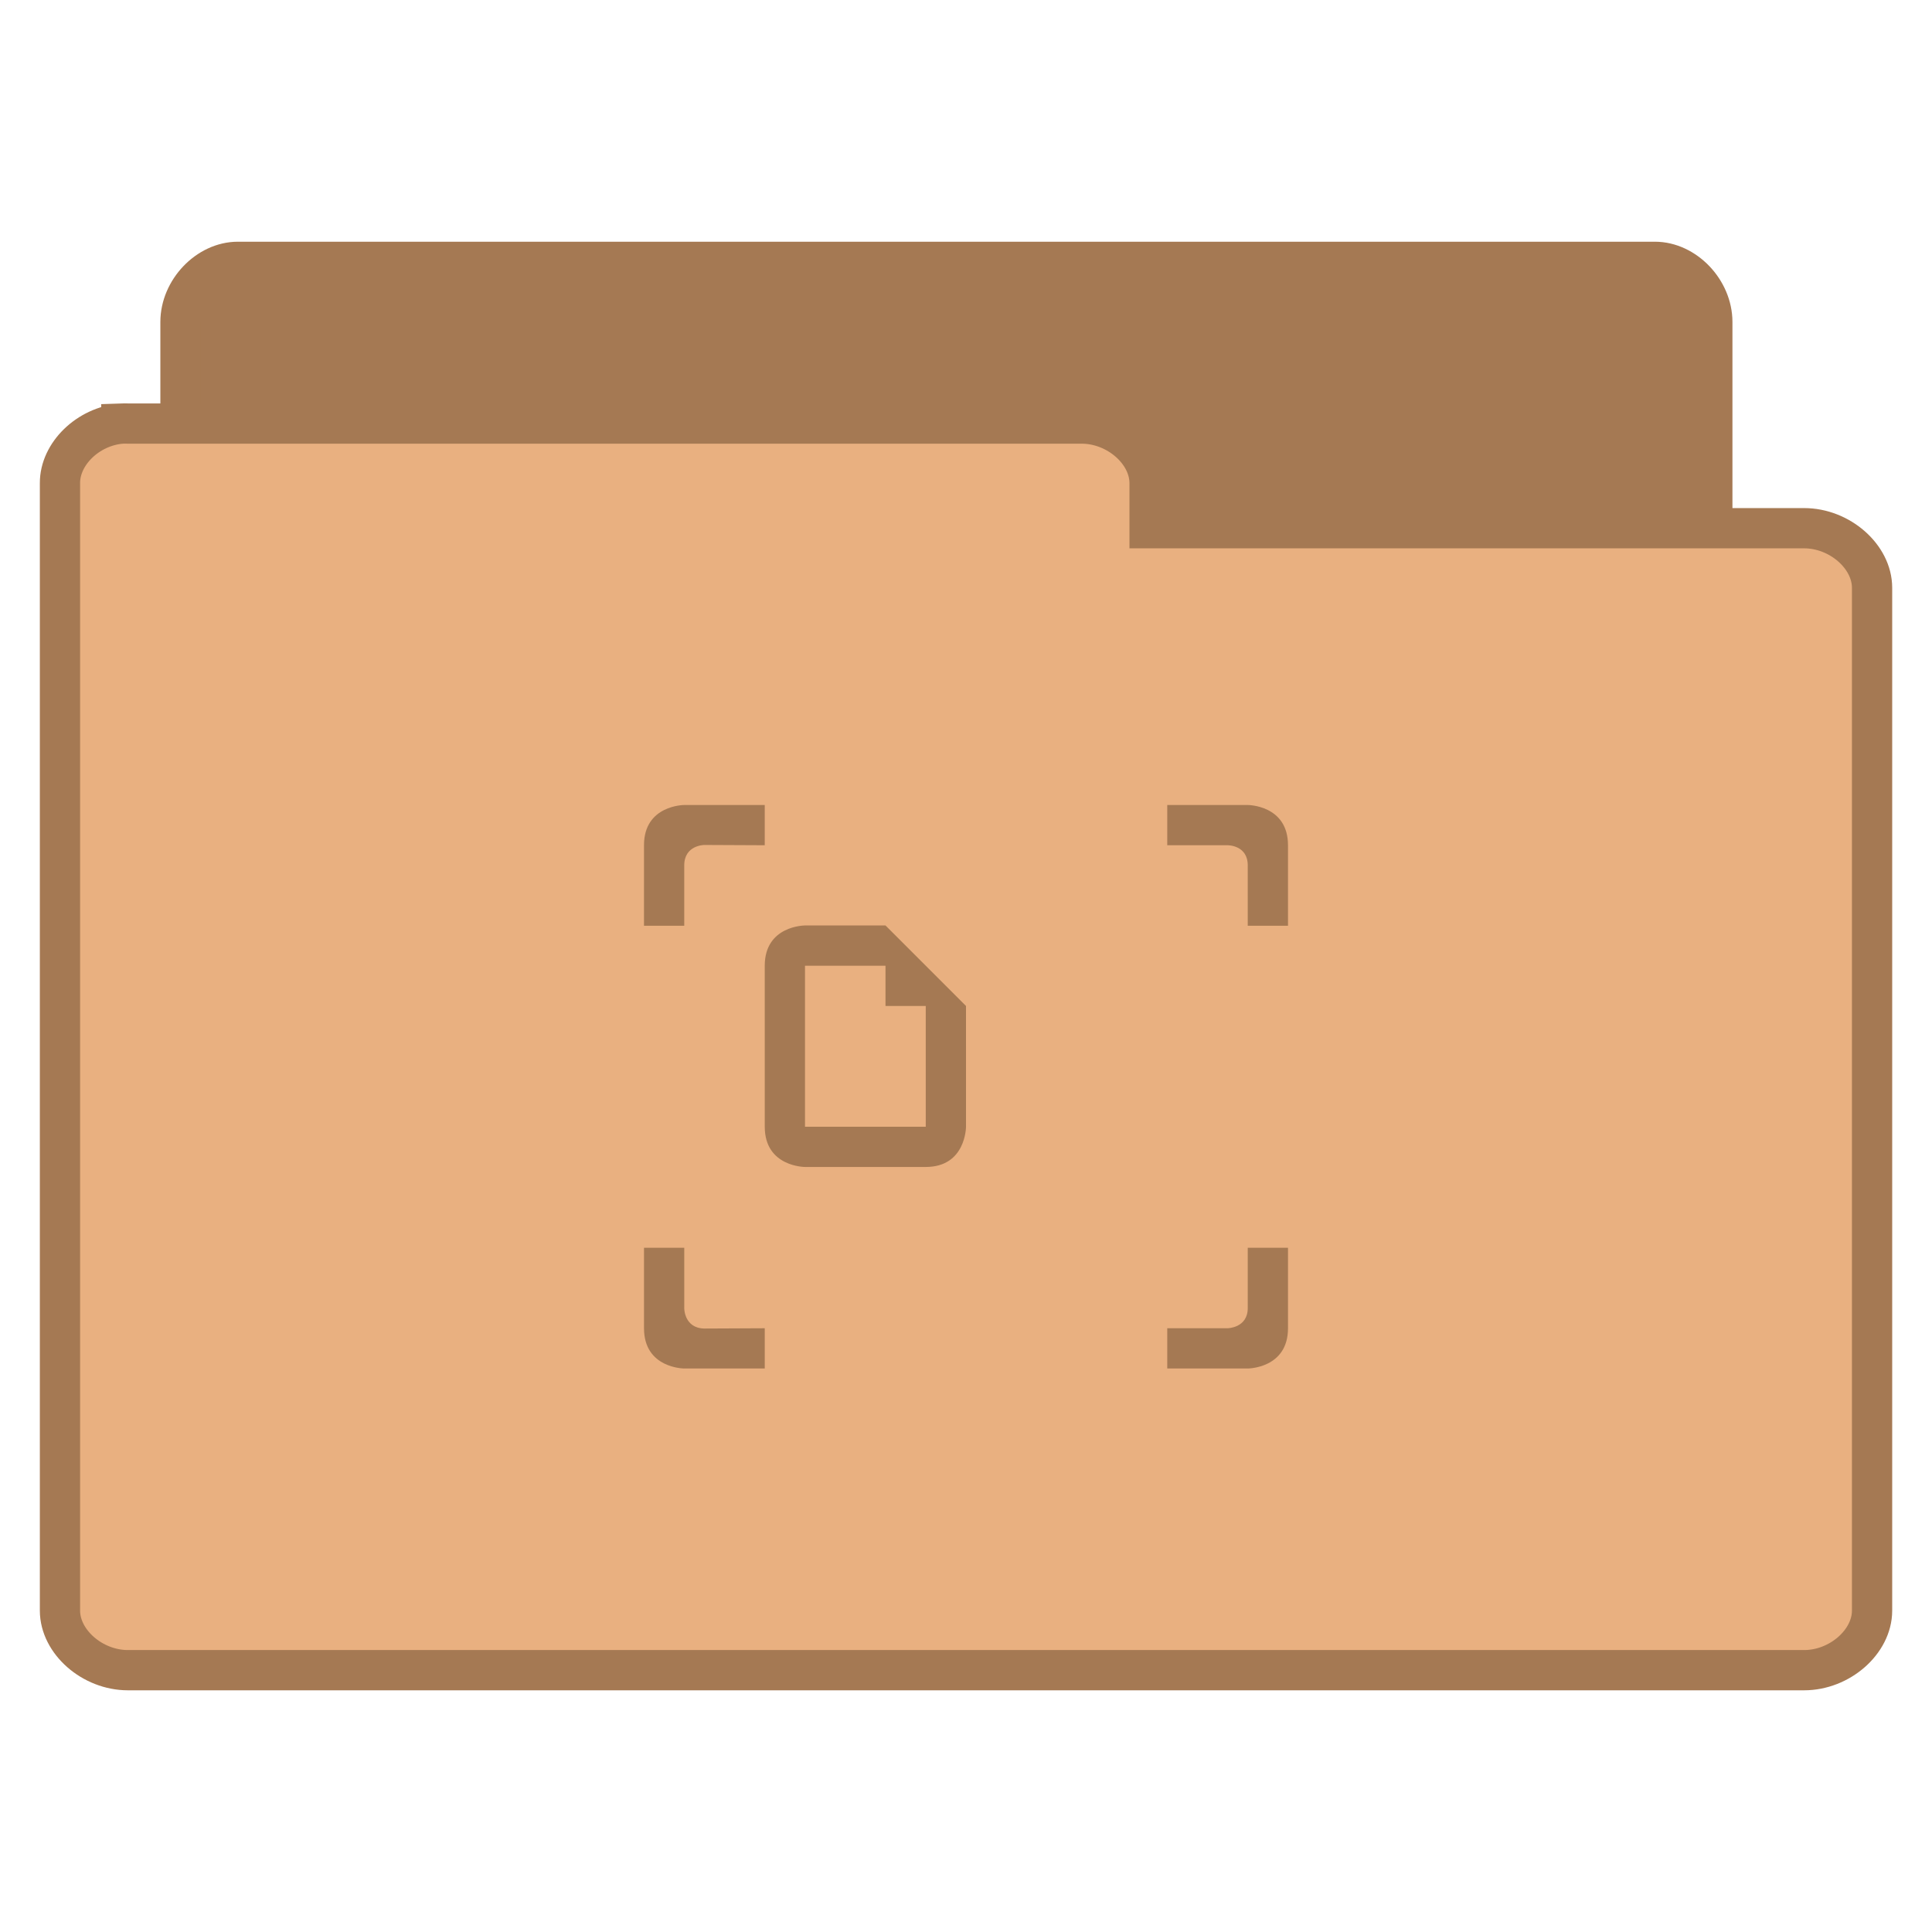
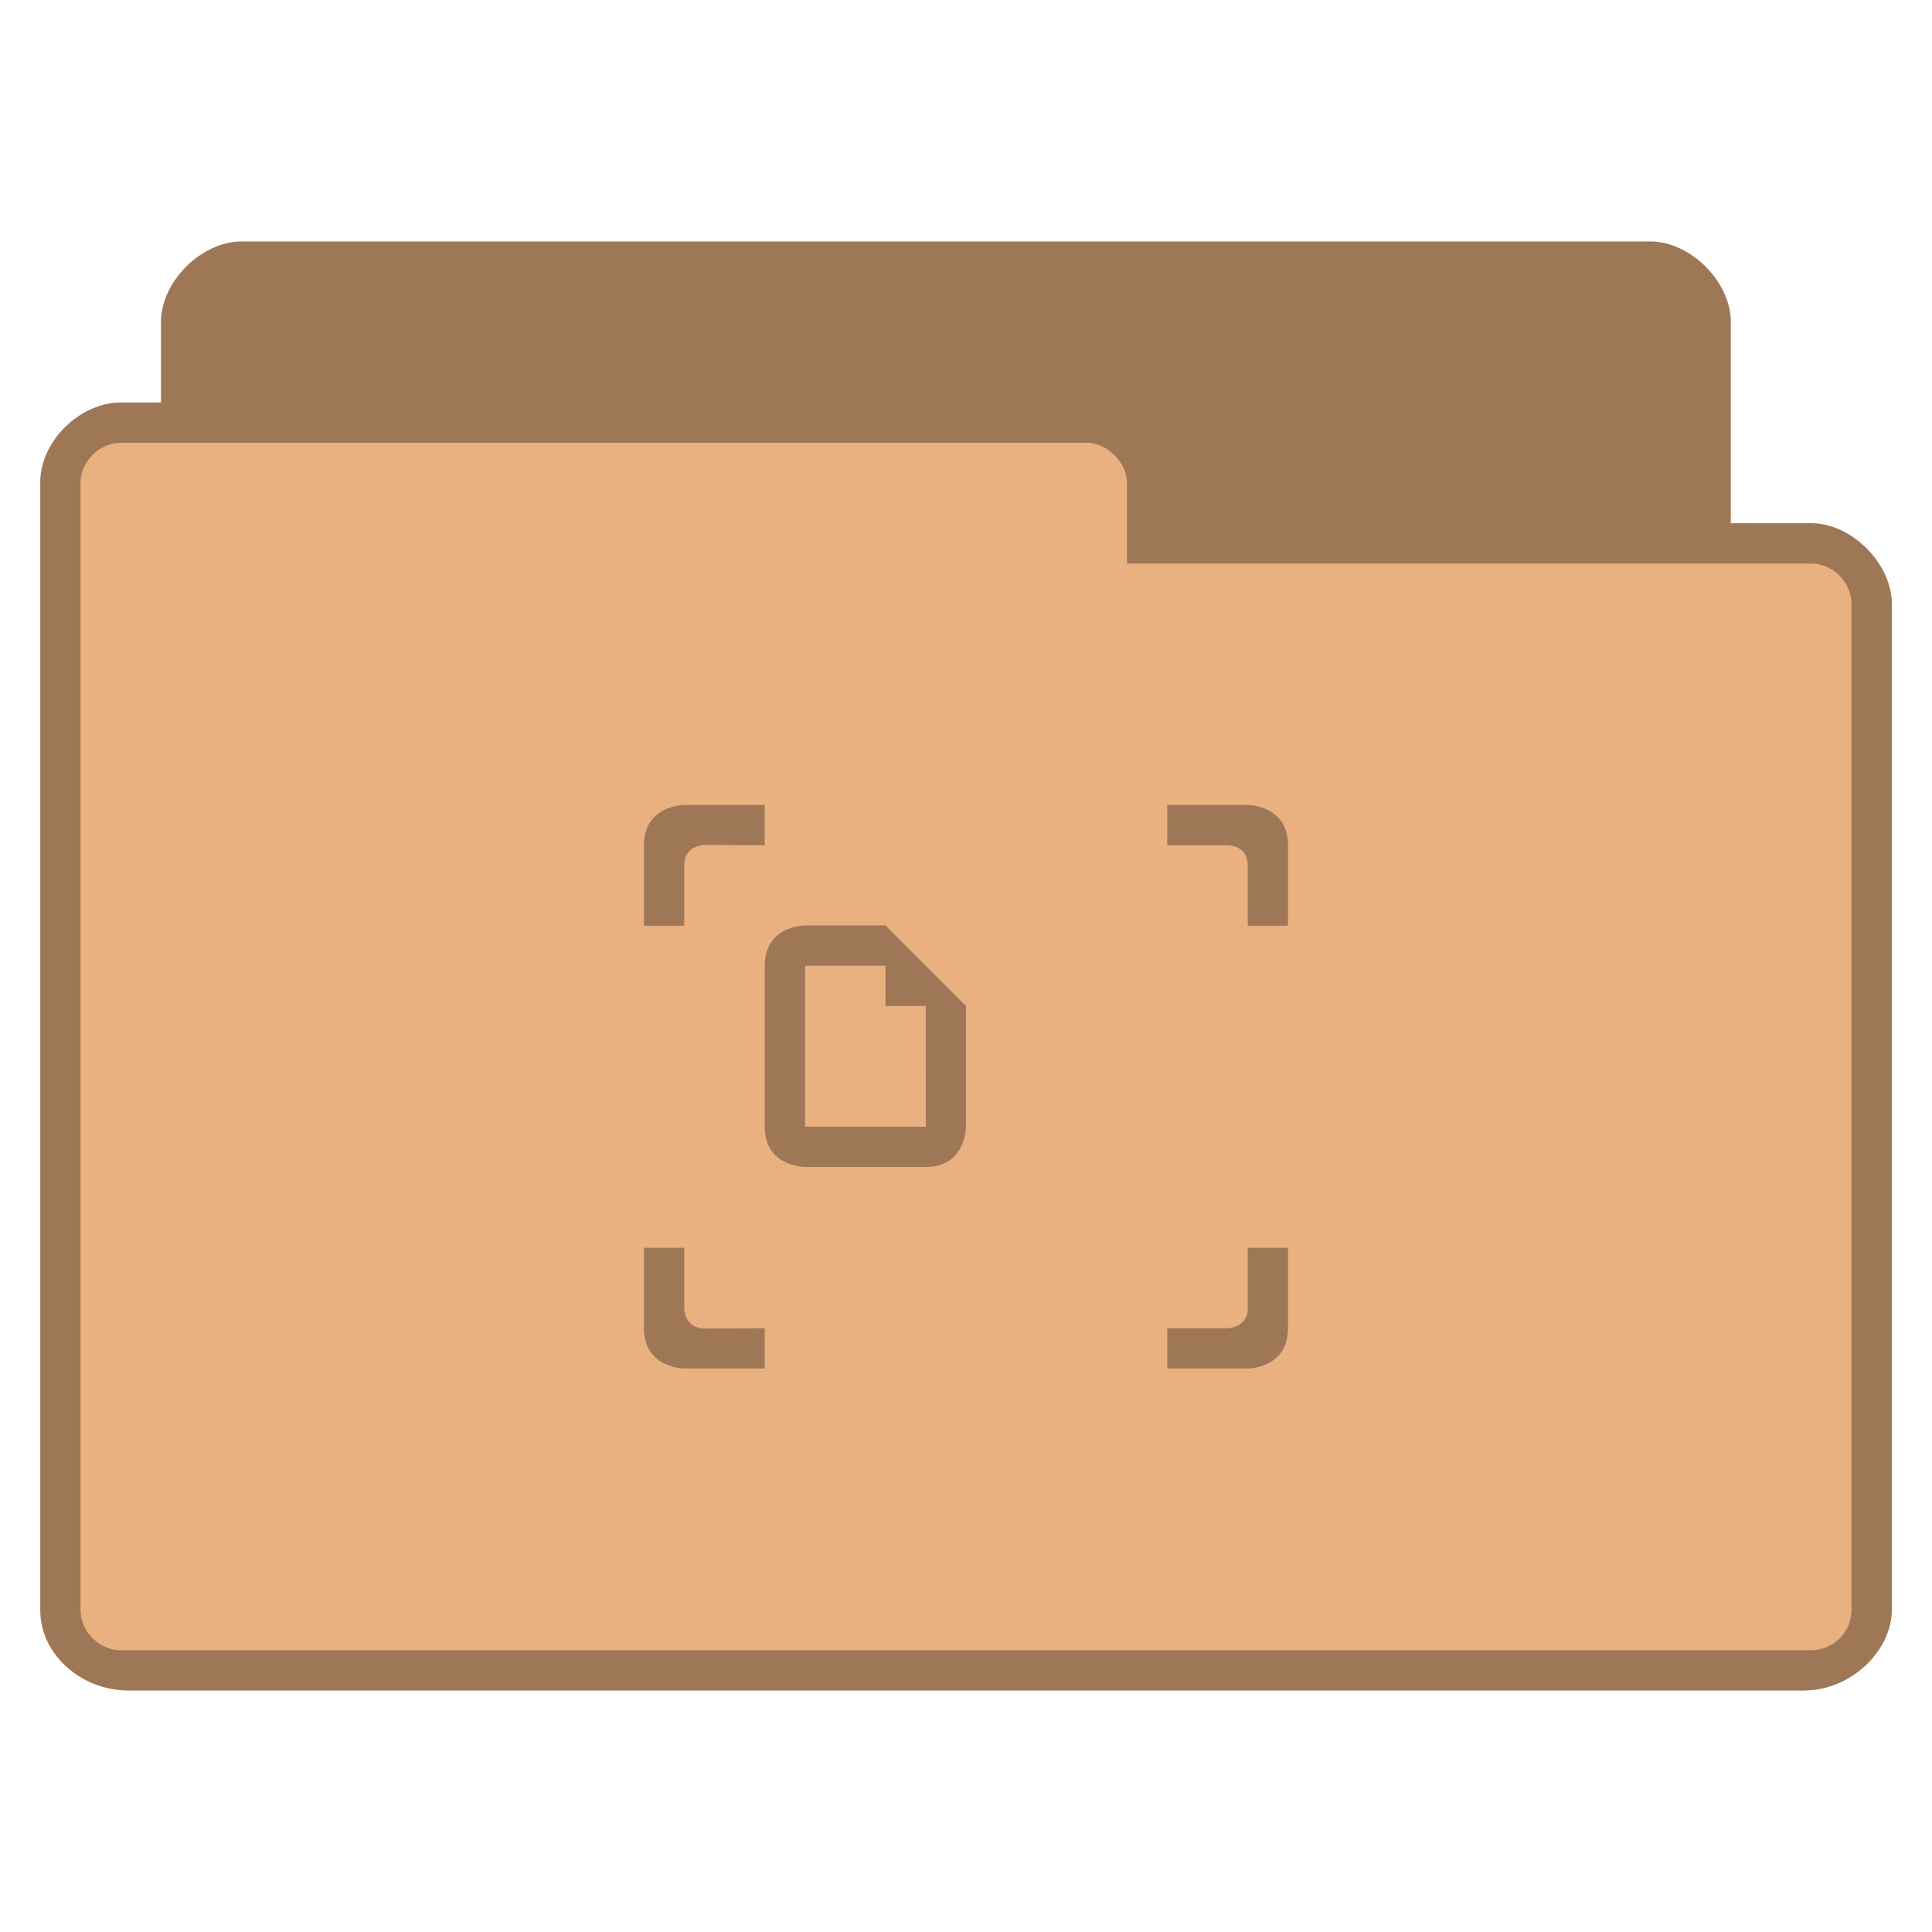
- <svg xmlns="http://www.w3.org/2000/svg" width="48" viewBox="0 0 48 48" height="48">
-   <g style="line-height:normal">
-     <g style="stroke:#a57953" transform="translate(0 .02821)">
-       <path style="fill:#a57953" d="M 5.773,37.764 C 5.073,37.692 4.481,37.005 4.484,36.269 l 0,-28.297 C 4.484,7.189 5.164,6.477 5.911,6.477 l 35.204,0 c 0.747,7.99e-5 1.427,0.712 1.427,1.495 l 0,25.671 c -7.7e-5,0.783 -0.68,1.495 -1.427,1.495 l -13.747,0 0,1.131 c -7.4e-5,0.783 -0.68,1.495 -1.427,1.495 l -20.03,0 c -0.046,0.002 -0.093,0.002 -0.139,0 z" />
-       <path style="fill:#e9b080" d="m 3.014,10.496 c -0.828,0.071 -1.528,0.751 -1.524,1.48 l 0,28.011 c 8.85e-5,0.775 0.804,1.48 1.688,1.48 l 41.645,0 c 0.884,-7.7e-5 1.688,-0.705 1.688,-1.48 l 0,-25.412 c -9e-5,-0.775 -0.804,-1.48 -1.688,-1.48 l -16.262,0 0,-1.12 c -8.9e-5,-0.775 -0.804,-1.48 -1.688,-1.48 l -23.695,0 c -0.055,-0.002 -0.109,-0.002 -0.164,0 z" />
-     </g>
-     <g style="fill:#a57953;color:#000" transform="translate(0 -1)">
-       <path style="fill-rule:evenodd" d="m 16,22 -2e-4,2 1,0 0,-1.5 c 2e-4,-0.507 0.5,-0.507 0.5,-0.507 l 1.5,0.007 0,-1 -2,0 c 0,0 -1,0 -1,1 z m 13,-1 0,1 1.5,0 c 0,0 0.5,-0.007 0.5,0.5 l -2e-4,1.5 1,0 2e-4,-2 c 0,-1 -1,-1 -1,-1 z m -13,11 2e-4,2 c 0,1 1,1 1,1 l 2,0 0,-1 -1.5,0.007 c -0.5,-0.007 -0.5,-0.5 -0.5,-0.5 l -2e-4,-1.507 z m 15,0 0,1.5 c 2e-4,0.493 -0.5,0.5 -0.5,0.5 l -1.5,0 0,1 2,0 c 0,0 1,0 1,-1 l -2e-4,-2 z" />
-       <path d="m 19,24.993 2e-4,4 c 5e-5,1 1,1 1,1 l 3,0 c 1,0 1,-1 1,-1 l -2e-4,-3 -2,-2 -2,0 c 0,0 -1,0 -1,1 z m 1,0 2,0 0,1 1,0 2e-4,3 -3,0 z" />
-     </g>
-   </g>
+ <svg xmlns="http://www.w3.org/2000/svg" width="48" viewBox="0 0 48 48" height="48" id="svg2" version="1.1">
+   <defs id="defs20" />
+   <path style="font-size:medium;font-style:normal;font-variant:normal;font-weight:normal;font-stretch:normal;text-indent:0;text-align:start;text-decoration:none;line-height:normal;letter-spacing:normal;word-spacing:normal;text-transform:none;direction:ltr;block-progression:tb;writing-mode:lr-tb;text-anchor:start;baseline-shift:baseline;color:#000000;fill:#e9b080;fill-opacity:1;fill-rule:nonzero;stroke:none;stroke-width:1;marker:none;visibility:visible;display:inline;overflow:visible;enable-background:accumulate;font-family:Sans;-inkscape-font-specification:Sans" d="m 6,6 c -1,0 -2,1 -2,2 l 0,2 -1,0 c -1,0 -2.006,0.949 -2,2 l 0,28 c 1.28e-4,1.121 1.038,2 2.188,2 l 41.625,0 c 1.188,0 2.188,-1 2.188,-2 l 0,-25 c 0,-1 -1,-2 -2,-2 l -2,0 0,-5 c 0,-1 -1,-2 -2,-2 z" id="path3770" />
+   <path style="line-height:normal;color:#000000;fill:#000000;fill-rule:evenodd;fill-opacity:0.322" d="m 16,21 -2e-4,2 1,0 0,-1.5 c 2e-4,-0.507 0.5,-0.507 0.5,-0.507 l 1.5,0.007 0,-1 -2,0 c 0,0 -1,0 -1,1 z m 13,-1 0,1 1.5,0 c 0,0 0.5,-0.007 0.5,0.5 l -2e-4,1.5 1,0 2e-4,-2 c 0,-1 -1,-1 -1,-1 z m -13,11 2e-4,2 c 0,1 1,1 1,1 l 2,0 0,-1 -1.5,0.007 c -0.5,-0.007 -0.5,-0.5 -0.5,-0.5 l -2e-4,-1.507 z m 15,0 0,1.5 c 2e-4,0.493 -0.5,0.5 -0.5,0.5 l -1.5,0 0,1 2,0 c 0,0 1,0 1,-1 l -2e-4,-2 z" id="path14" />
+   <path style="line-height:normal;color:#000000;fill:#000000;fill-opacity:0.322" d="m 19,23.993 2e-4,4 c 5e-5,1 1,1 1,1 l 3,0 c 1,0 1,-1 1,-1 l -2e-4,-3 -2,-2 -2,0 c 0,0 -1,0 -1,1 z m 1,0 2,0 0,1 1,0 2e-4,3 -3,0 z" id="path16" />
+   <path style="font-size:medium;font-style:normal;font-variant:normal;font-weight:normal;font-stretch:normal;text-indent:0;text-align:start;text-decoration:none;line-height:normal;letter-spacing:normal;word-spacing:normal;text-transform:none;direction:ltr;block-progression:tb;writing-mode:lr-tb;text-anchor:start;baseline-shift:baseline;color:#000000;fill:#000000;fill-opacity:0.322;fill-rule:nonzero;stroke:none;stroke-width:1;marker:none;visibility:visible;display:inline;overflow:visible;enable-background:accumulate;font-family:Sans;-inkscape-font-specification:Sans" d="m 6,6 c -1,0 -2,1 -2,2 l 0,2 -1,0 c -1,0 -2.006,0.949 -2,2 l 0,28 c 1.28e-4,1.121 1.038,2 2.188,2 l 41.625,0 c 1.188,0 2.188,-1 2.188,-2 l 0,-25 c 0,-1 -1,-2 -2,-2 l -2,0 0,-5 c 0,-1 -1,-2 -2,-2 l -35,0 z m -3,5 24,0 c 0.507,0 1,0.494 1,1 l 0,2 17,0 c 0.541,0 1,0.472 1,1 l 0,25 c 0,0.554 -0.452,1 -1,1 l -42,0 c -0.513,0 -1,-0.446 -1,-1 l 0,-28 c 0,-0.543 0.479,-1 1,-1 z" id="path3779" />
</svg>
